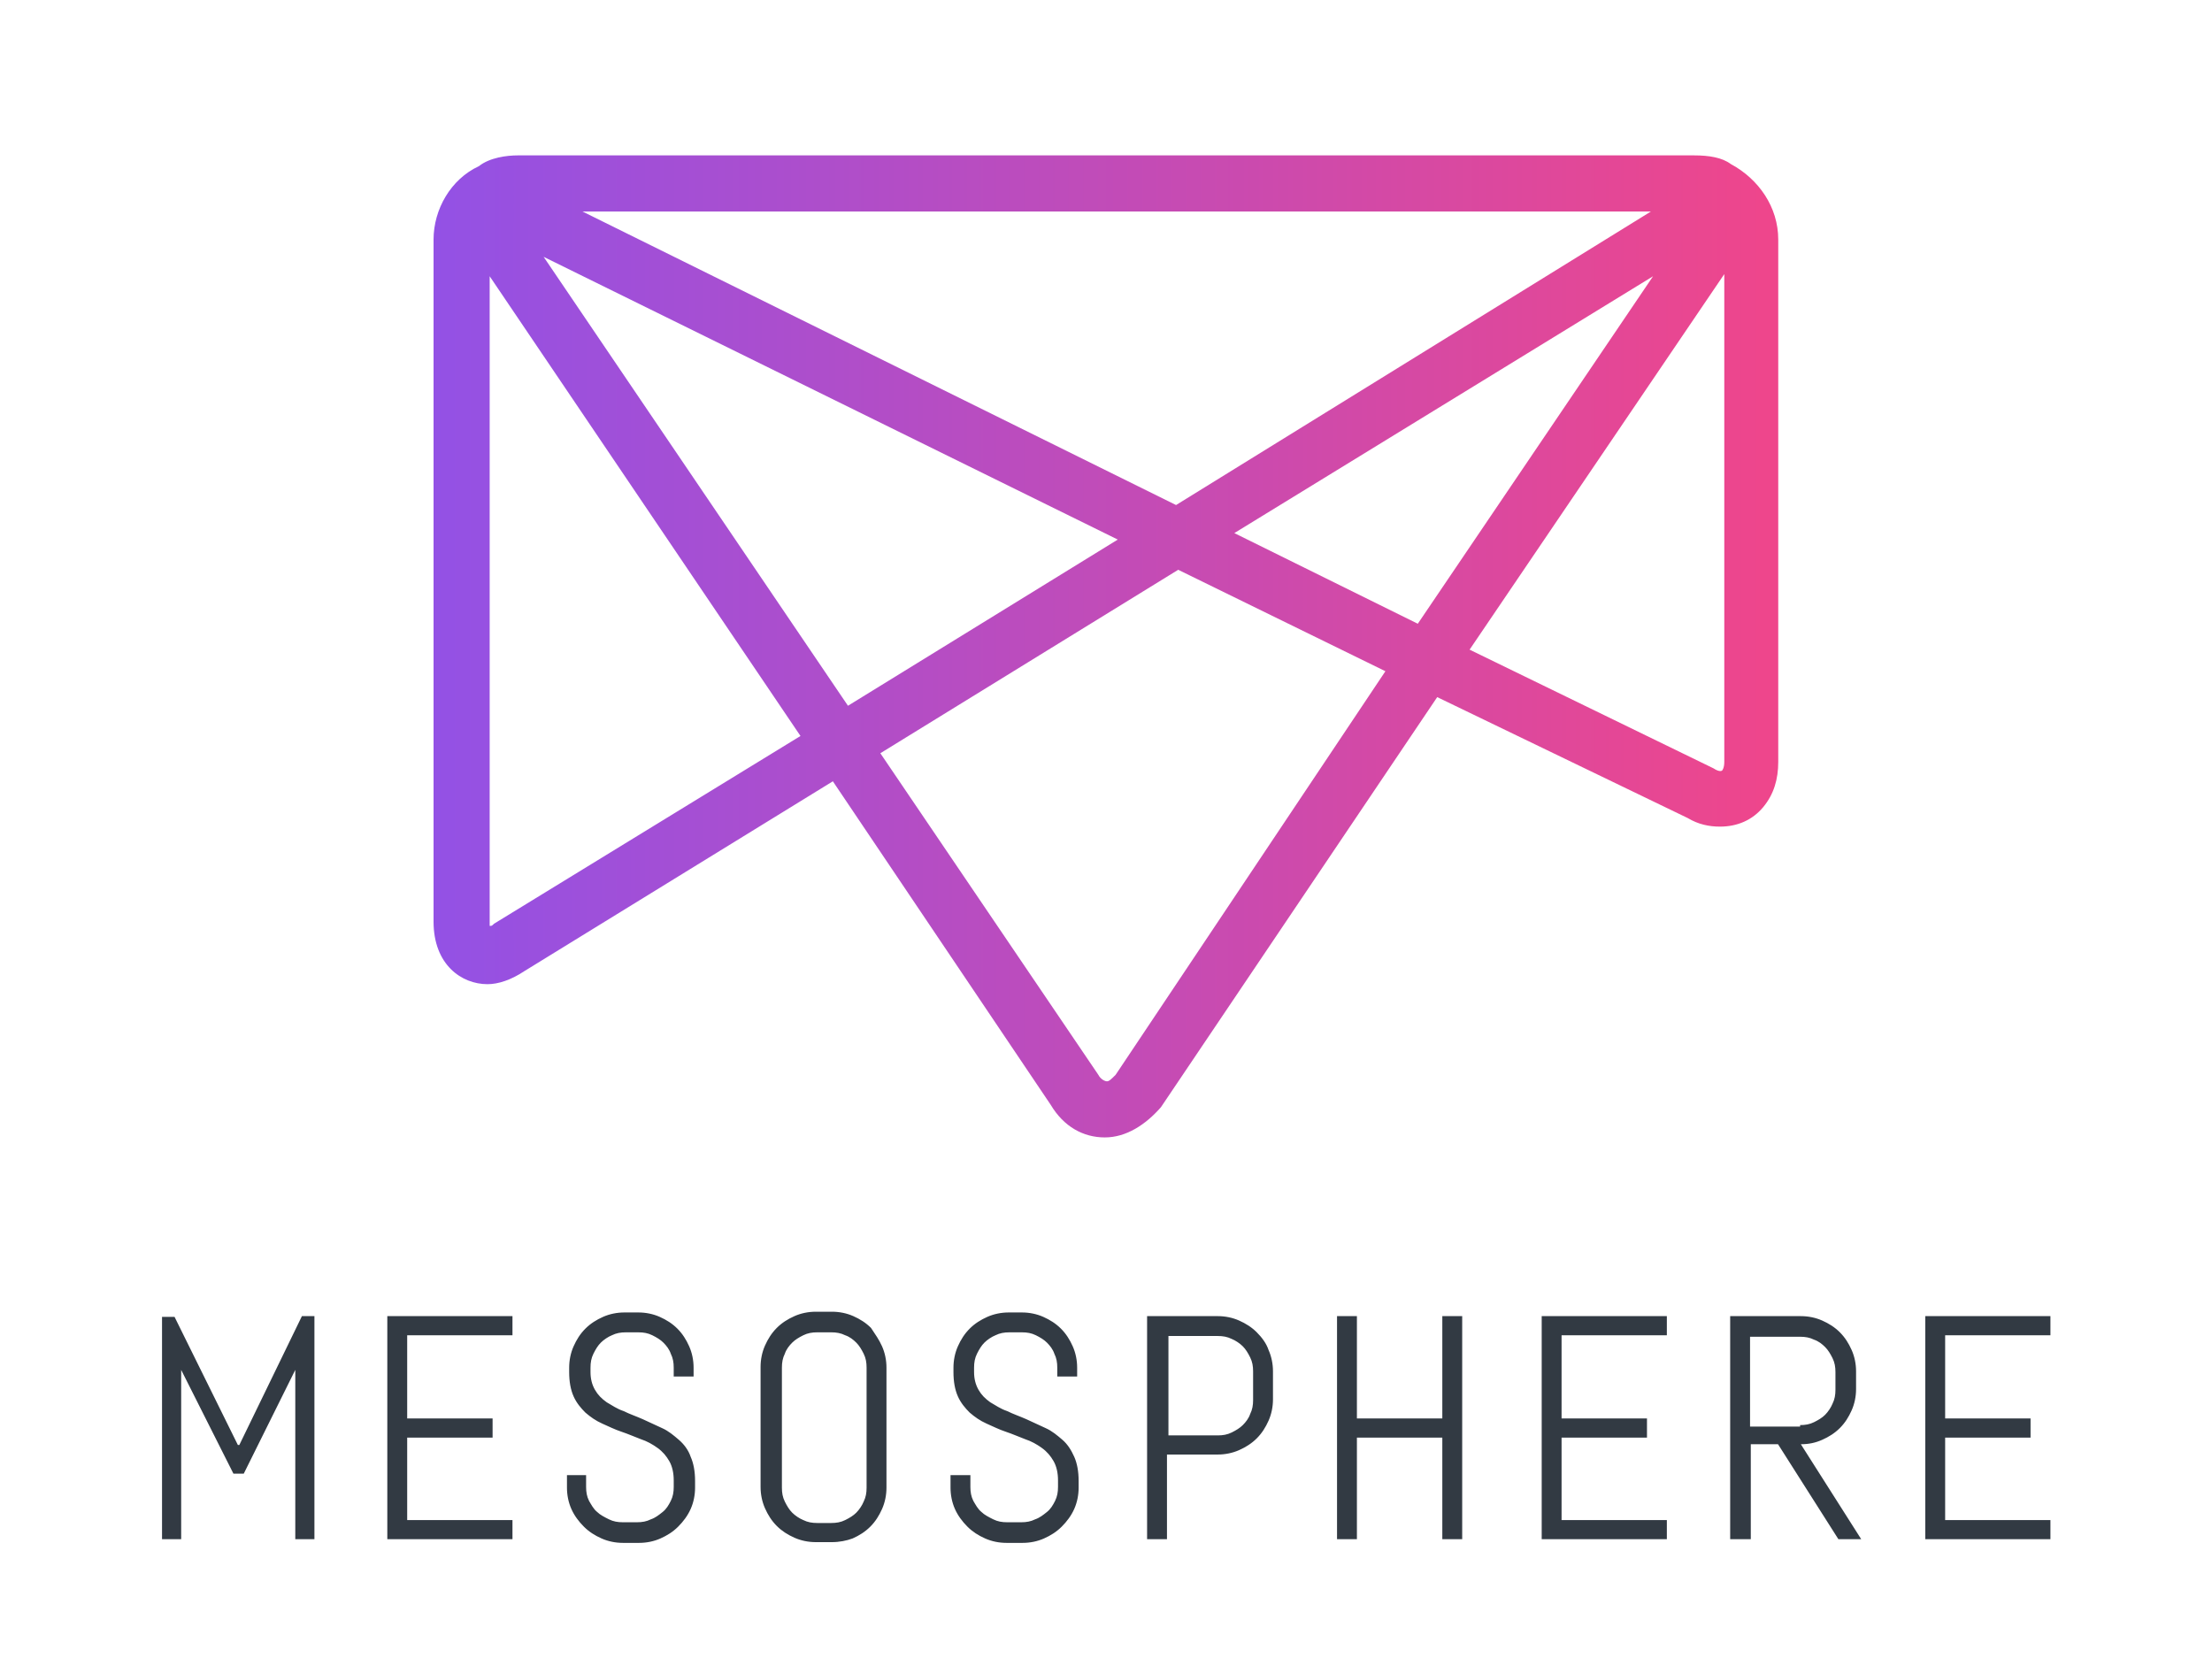
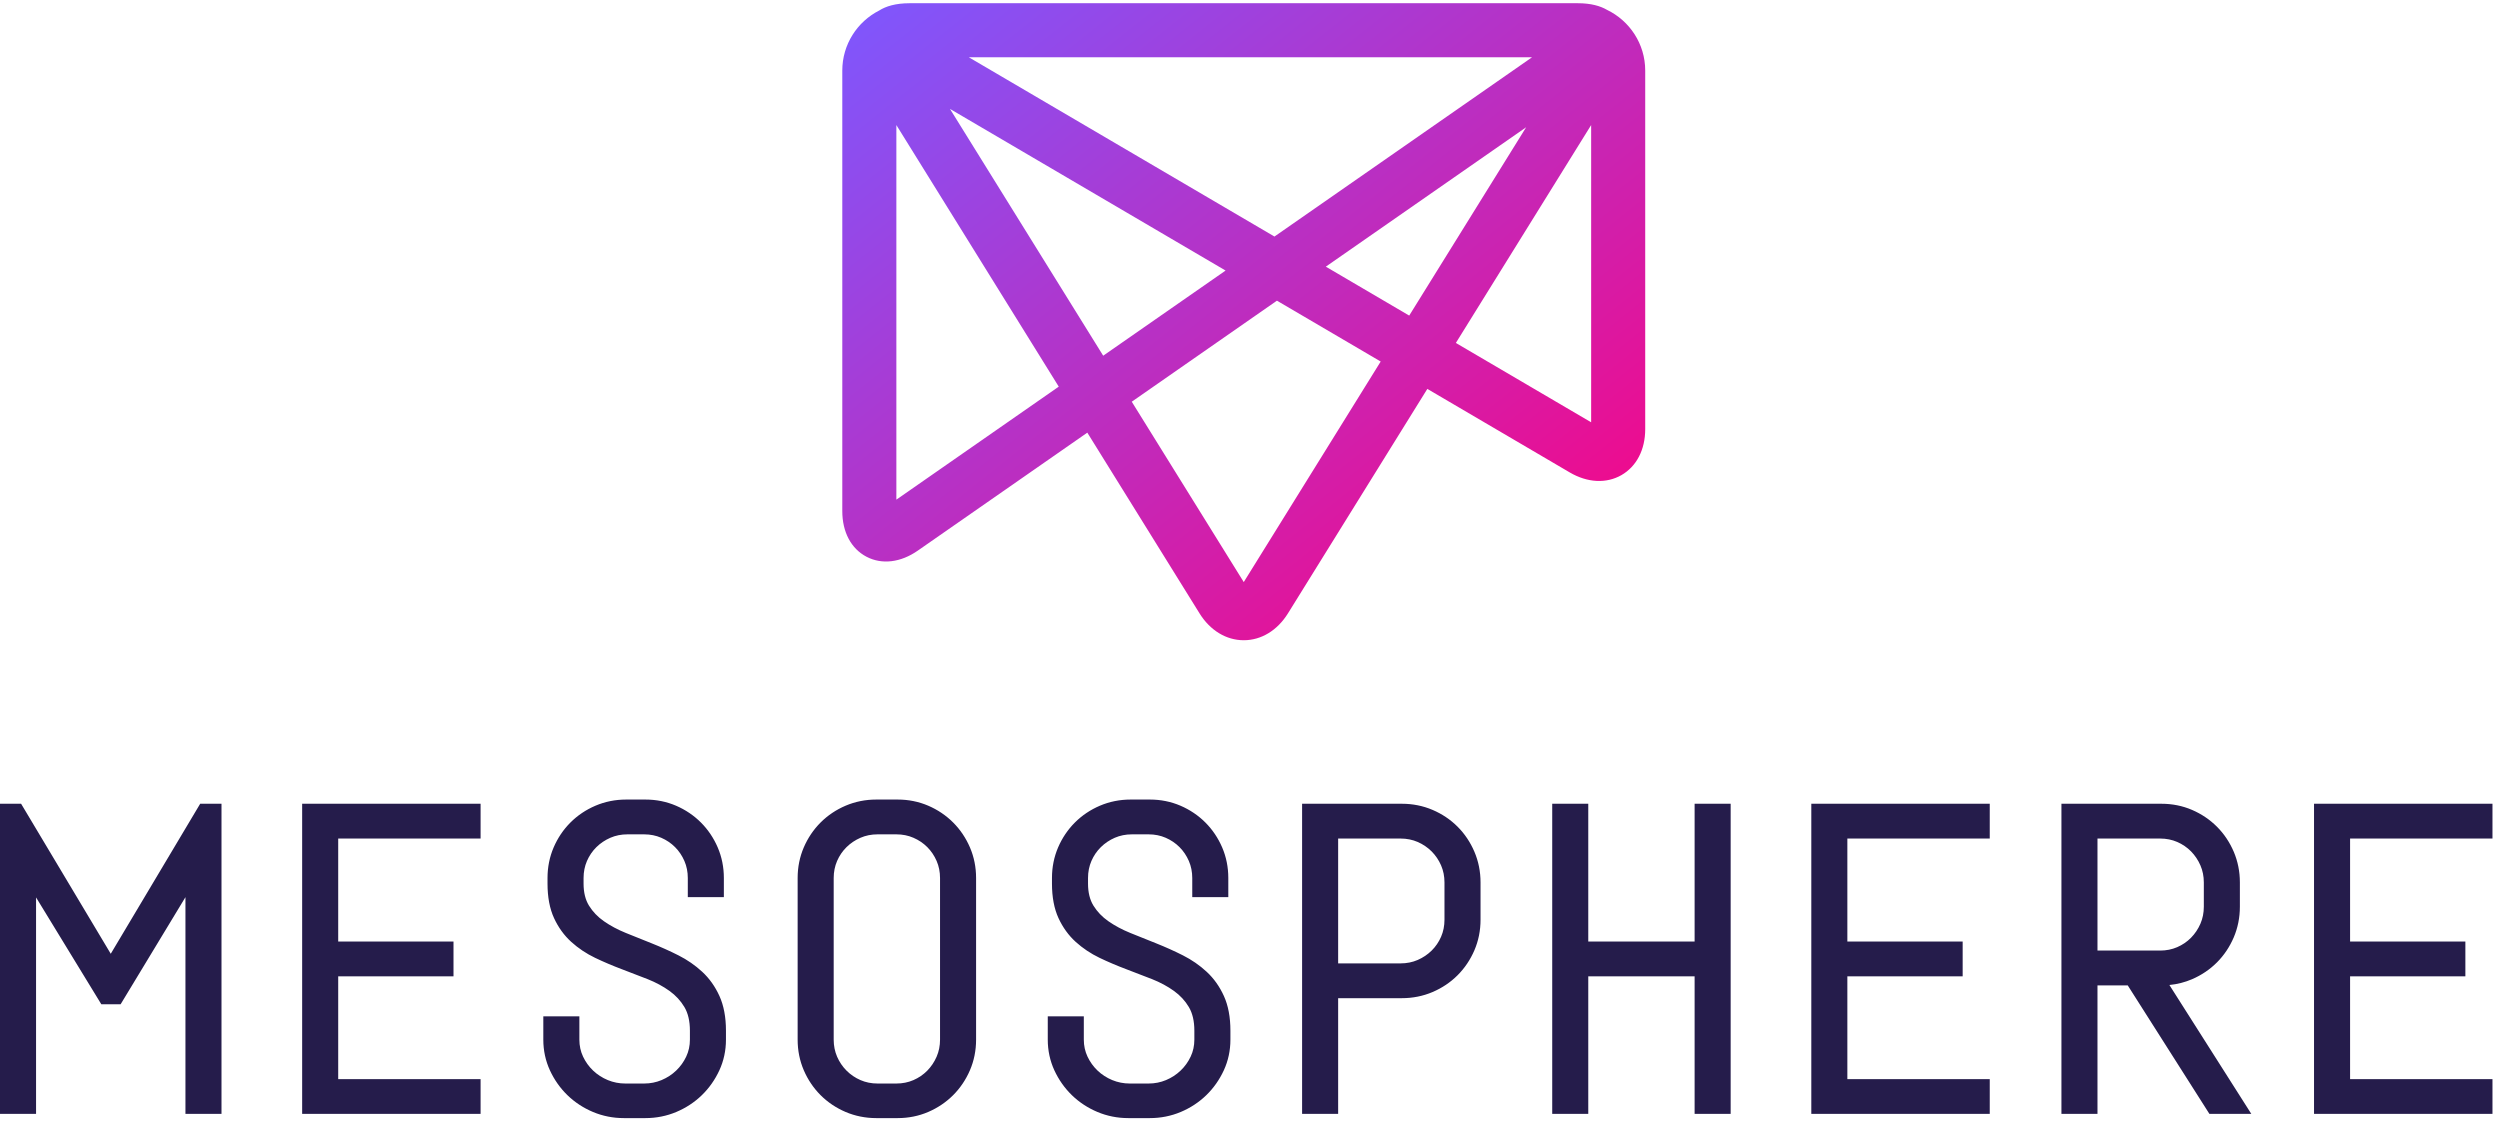
- <svg xmlns="http://www.w3.org/2000/svg" version="1.1" id="Layer_1" x="0px" y="0px" width="500px" height="376.481px" viewBox="0 0 500 376.481" enable-background="new 0 0 500 376.481" xml:space="preserve">
-   <path id="Mesosphere" fill="#323A43" d="M439.681,301.84v18.804h19.305v4.327h-19.305v18.639h23.797v4.327h-28.29v-50.424h28.29  v4.327H439.681L439.681,301.84z M407.063,326.469l13.646,21.468h-5.158l-13.646-21.468h-6.156v21.468h-4.661v-50.424h15.977  c1.664,0,3.328,0.333,4.826,0.998c1.498,0.666,2.829,1.497,3.993,2.662c1.166,1.166,1.997,2.497,2.662,3.994  c0.667,1.498,0.999,3.163,0.999,4.826v3.995c0,1.663-0.332,3.327-0.999,4.825c-0.665,1.497-1.496,2.829-2.662,3.994  c-1.164,1.165-2.495,1.997-3.993,2.662C410.392,326.136,408.894,326.469,407.063,326.469L407.063,326.469z M406.896,322.142  c1.165,0,2.164-0.167,3.162-0.666c0.999-0.498,1.831-0.997,2.496-1.664c0.666-0.664,1.332-1.665,1.665-2.496  c0.499-0.999,0.665-1.996,0.665-3.162v-3.993c0-1.166-0.166-2.164-0.665-3.161c-0.5-0.999-0.999-1.832-1.665-2.497  c-0.665-0.666-1.497-1.331-2.496-1.665c-0.998-0.498-1.997-0.665-3.162-0.665h-11.315v20.302h11.315V322.142z M348.485,347.937  h28.29v-4.327h-23.797v-18.639h19.305v-4.327h-19.305V301.84h23.797v-4.327h-28.29V347.937L348.485,347.937z M326.02,320.644  h-19.304v-23.131h-4.494v50.424h4.494v-22.966h19.304v22.966h4.494v-50.424h-4.494V320.644L326.02,320.644z M286.745,305.167  c0.666,1.498,0.999,3.163,0.999,4.826v6.323c0,1.665-0.333,3.329-0.999,4.826c-0.665,1.499-1.497,2.83-2.662,3.995  c-1.164,1.164-2.497,1.996-3.993,2.662c-1.498,0.665-3.162,0.999-4.827,0.999h-11.481v19.138h-4.494v-50.424h15.976  c1.665,0,3.329,0.333,4.827,0.998c1.496,0.666,2.829,1.497,3.993,2.662C285.248,302.339,286.247,303.67,286.745,305.167  L286.745,305.167z M283.251,309.993c0-1.164-0.167-2.163-0.666-3.162c-0.498-0.998-0.999-1.83-1.664-2.496  c-0.666-0.665-1.663-1.331-2.496-1.663c-0.999-0.5-1.996-0.667-3.162-0.667h-11.149v22.467h11.149c1.166,0,2.163-0.167,3.162-0.667  c0.998-0.499,1.83-0.997,2.496-1.663c0.665-0.666,1.331-1.498,1.664-2.496c0.499-0.998,0.666-1.997,0.666-3.162V309.993  L283.251,309.993z M240.15,325.47c-1.166-0.998-2.33-1.997-3.828-2.662c-1.497-0.666-2.829-1.332-4.327-1.997  c-1.497-0.666-2.996-1.165-4.327-1.831c-1.497-0.499-2.663-1.331-3.828-1.996c-1.164-0.832-1.996-1.664-2.663-2.83  c-0.664-1.164-0.998-2.495-0.998-3.993v-0.998c0-1.166,0.166-2.163,0.666-3.162c0.499-0.999,0.999-1.831,1.664-2.496  c0.667-0.667,1.665-1.332,2.497-1.664c0.998-0.499,1.997-0.667,3.161-0.667h2.83c1.165,0,2.164,0.168,3.162,0.667  c0.999,0.499,1.83,0.997,2.497,1.664c0.665,0.665,1.331,1.497,1.665,2.496c0.499,0.999,0.665,1.996,0.665,3.162v1.996h4.494v-1.996  c0-1.665-0.333-3.329-0.999-4.827c-0.665-1.498-1.497-2.829-2.663-3.993c-1.164-1.165-2.497-1.997-3.993-2.664  c-1.498-0.664-3.163-0.997-4.826-0.997h-2.996c-1.665,0-3.329,0.333-4.826,0.997c-1.498,0.667-2.83,1.499-3.994,2.664  c-1.166,1.164-1.998,2.495-2.664,3.993c-0.666,1.498-0.999,3.162-0.999,4.827v0.998c0,2.163,0.333,3.993,0.999,5.491  c0.666,1.498,1.664,2.663,2.664,3.661c1.164,0.998,2.329,1.83,3.827,2.497c1.498,0.664,2.829,1.331,4.327,1.83  s2.995,1.165,4.327,1.664c1.498,0.499,2.662,1.165,3.827,1.997c1.166,0.831,1.998,1.83,2.662,2.994  c0.667,1.166,0.999,2.664,0.999,4.327v1.499c0,1.163-0.167,2.163-0.666,3.161s-0.998,1.83-1.83,2.497  c-0.832,0.664-1.665,1.331-2.662,1.663c-0.999,0.5-1.998,0.666-3.163,0.666h-3.162c-1.165,0-2.164-0.166-3.162-0.666  c-0.998-0.499-1.998-0.999-2.662-1.663c-0.833-0.667-1.331-1.665-1.831-2.497c-0.499-0.998-0.666-1.998-0.666-3.161v-2.663h-4.492  v2.829c0,1.664,0.332,3.329,0.998,4.825c0.666,1.498,1.665,2.83,2.829,3.994c1.165,1.165,2.496,1.997,3.995,2.663  c1.497,0.666,3.161,0.999,4.826,0.999h3.661c1.664,0,3.329-0.333,4.826-0.999c1.499-0.666,2.83-1.498,3.995-2.663  c1.165-1.164,2.163-2.496,2.829-3.994c0.666-1.496,0.998-3.161,0.998-4.825v-1.498c0-2.162-0.332-3.994-0.998-5.491  C242.146,327.8,241.314,326.469,240.15,325.47L240.15,325.47z M199.378,304.335c0.666,1.498,0.999,3.162,0.999,4.827v27.125  c0,1.664-0.333,3.329-0.999,4.825c-0.666,1.498-1.497,2.83-2.662,3.994c-1.166,1.165-2.497,1.997-3.994,2.663  c-1.331,0.499-2.996,0.832-4.66,0.832h-3.66c-1.665,0-3.329-0.333-4.827-0.999c-1.498-0.665-2.829-1.496-3.994-2.662  s-1.997-2.497-2.663-3.993c-0.665-1.499-0.998-3.163-0.998-4.826v-27.127c0-1.663,0.333-3.327,0.998-4.825  c0.667-1.497,1.499-2.828,2.663-3.994c1.165-1.165,2.496-1.997,3.994-2.662c1.498-0.667,3.163-0.999,4.827-0.999h3.66  c1.665,0,3.329,0.332,4.826,0.999c1.498,0.665,2.83,1.497,3.994,2.662C197.881,301.673,198.712,302.837,199.378,304.335  L199.378,304.335z M195.883,309.162c0-1.166-0.166-2.163-0.666-3.162c-0.499-0.999-0.999-1.831-1.664-2.496  c-0.667-0.667-1.499-1.332-2.497-1.664c-0.998-0.499-1.997-0.667-3.161-0.667h-3.163c-1.165,0-2.164,0.168-3.163,0.667  c-0.998,0.499-1.83,0.997-2.496,1.664c-0.666,0.665-1.332,1.497-1.665,2.496c-0.499,0.999-0.666,1.996-0.666,3.162v27.125  c0,1.165,0.167,2.163,0.666,3.161c0.5,1,0.999,1.831,1.665,2.496c0.666,0.666,1.664,1.332,2.496,1.665  c0.999,0.499,1.998,0.665,3.163,0.665h3.163c1.164,0,2.163-0.166,3.161-0.665c0.998-0.499,1.83-0.999,2.497-1.665  c0.665-0.665,1.332-1.664,1.664-2.496c0.5-0.998,0.666-1.996,0.666-3.161V309.162L195.883,309.162z M153.448,325.47  c-1.165-0.998-2.33-1.997-3.827-2.662c-1.499-0.666-2.83-1.332-4.327-1.997c-1.499-0.666-2.996-1.165-4.327-1.831  c-1.499-0.499-2.664-1.331-3.828-1.996c-1.166-0.832-1.998-1.664-2.662-2.83c-0.667-1.164-0.999-2.495-0.999-3.993v-0.998  c0-1.166,0.167-2.163,0.666-3.162s0.998-1.831,1.665-2.496c0.665-0.667,1.665-1.332,2.496-1.664  c0.999-0.499,1.997-0.667,3.163-0.667h2.828c1.166,0,2.164,0.168,3.163,0.667s1.831,0.997,2.496,1.664  c0.667,0.665,1.333,1.497,1.665,2.496c0.499,0.999,0.667,1.996,0.667,3.162v1.996h4.493v-1.996c0-1.665-0.333-3.329-0.998-4.827  c-0.667-1.498-1.499-2.829-2.663-3.993c-1.165-1.165-2.496-1.997-3.994-2.664c-1.498-0.664-3.163-0.997-4.827-0.997h-3.161  c-1.665,0-3.328,0.333-4.826,0.997c-1.498,0.667-2.829,1.499-3.994,2.664c-1.166,1.164-1.998,2.495-2.662,3.993  c-0.667,1.498-1,3.162-1,4.827v0.998c0,2.163,0.333,3.993,1,5.491c0.665,1.498,1.663,2.663,2.662,3.661  c1.165,0.998,2.329,1.83,3.827,2.497c1.498,0.664,2.829,1.331,4.327,1.83s2.996,1.165,4.327,1.664  c1.498,0.499,2.664,1.165,3.827,1.997c1.166,0.831,1.998,1.83,2.664,2.994c0.666,1.166,0.999,2.664,0.999,4.327v1.499  c0,1.163-0.167,2.163-0.667,3.161c-0.499,0.998-0.998,1.83-1.83,2.497c-0.832,0.664-1.665,1.331-2.662,1.663  c-0.999,0.5-1.998,0.666-3.163,0.666h-3.163c-1.163,0-2.162-0.166-3.161-0.666c-0.998-0.499-1.997-0.999-2.662-1.663  c-0.833-0.667-1.332-1.665-1.83-2.497c-0.5-0.998-0.667-1.998-0.667-3.161v-2.663h-4.327v2.829c0,1.664,0.333,3.329,0.999,4.825  c0.666,1.498,1.665,2.83,2.829,3.994c1.166,1.165,2.497,1.997,3.993,2.663c1.499,0.666,3.163,0.999,4.826,0.999h3.663  c1.664,0,3.328-0.333,4.826-0.999c1.497-0.666,2.829-1.498,3.994-2.663c1.166-1.164,2.164-2.496,2.829-3.994  c0.666-1.496,0.999-3.161,0.999-4.825v-1.498c0-2.162-0.333-3.994-0.999-5.491C155.611,327.8,154.612,326.469,153.448,325.47  L153.448,325.47z M87.548,347.937h28.291v-4.327H92.041v-18.639h19.304v-4.327H92.041V301.84h23.798v-4.327H87.548V347.937  L87.548,347.937z M54.099,326.635h-0.333l-14.312-28.957h-2.829v50.259h4.327v-38.275l11.815,23.464h2.33l11.649-23.464v38.275  h4.327v-50.424h-2.829L54.099,326.635L54.099,326.635z" />
-   <linearGradient id="Mark_1_" gradientUnits="userSpaceOnUse" x1="-223.685" y1="74.057" x2="-220.369" y2="74.057" gradientTransform="matrix(91.6602 0 0 66.8865 20600.938 -4807.302)">
-     <stop offset="0" style="stop-color:#9351E5" />
-     <stop offset="1" style="stop-color:#EF468B" />
-   </linearGradient>
-   <path id="Mark" fill="url(#Mark_1_)" d="M249.733,257.116c-4.878,0-9.27-2.439-12.197-7.32l-49.277-73.184l-69.768,42.934  c-2.927,1.954-5.854,2.928-8.294,2.928c-5.854,0-12.197-4.391-12.197-14.147V54.153c0-6.832,3.903-13.661,10.246-16.588  c2.44-1.951,6.342-2.44,8.783-2.44h265.898l0,0l0,0l0,0c3.415,0,6.342,0.489,8.294,1.951c6.343,3.416,10.733,9.759,10.733,17.077  v118.068c0,3.903-0.976,7.32-3.415,10.246c-2.438,2.929-5.854,4.391-9.757,4.391l0,0c-2.44,0-4.88-0.489-7.318-1.951l-56.596-27.322  l-62.45,92.697C259.003,254.188,254.613,257.116,249.733,257.116L249.733,257.116z M198.993,170.27l49.277,72.695  c0.487,0.974,1.463,1.466,1.952,1.466c0.487,0,0.976-0.492,1.951-1.466l60.985-91.234L266.321,128.8L198.993,170.27L198.993,170.27z   M110.197,209.789v6.343V209.789L110.197,209.789z M110.686,62.447v145.879c0,0.488,0,0.974,0,0.974c0.487,0,0.487,0,0.976-0.485  l69.279-42.447L110.686,62.447L110.686,62.447z M332.187,146.852l55.131,26.832c1.465,0.978,1.951,0.489,1.951,0.489  s0.489-0.489,0.489-1.951V61.958L332.187,146.852L332.187,146.852z M122.882,58.056l68.792,101.48l60.986-37.566L122.882,58.056  L122.882,58.056z M279.007,120.505l41.47,20.491l53.18-78.549L279.007,120.505L279.007,120.505z M131.665,47.811l134.169,66.353  L373.17,47.811H131.665L131.665,47.811z" />
+ <svg xmlns="http://www.w3.org/2000/svg" width="279" height="125" viewBox="0 0 279 125">
+   <defs>
+     <linearGradient id="mesosphere--vertical--color--dark-a" x1="0%" y1="0%" y2="100%">
+       <stop offset="0%" stop-color="#7D58FF" />
+       <stop offset="100%" stop-color="#FF007D" />
+     </linearGradient>
+   </defs>
+   <g fill="none" fill-rule="evenodd">
+     <path fill="#251C4B" d="M258.245,89.699 L278.16,89.699 L278.16,93.582 L262.269,93.582 L262.269,105.075 L275.136,105.075 L275.136,108.959 L262.269,108.959 L262.269,120.429 L278.16,120.429 L278.16,124.311 L258.245,124.311 L258.245,89.699 Z M244.628,109.282 C243.832,109.624 242.987,109.839 242.104,109.925 L251.247,124.311 L246.571,124.311 L237.454,109.967 L234.079,109.967 L234.079,124.311 L230.056,124.311 L230.056,89.699 L241.22,89.699 C242.423,89.699 243.571,89.929 244.628,90.384 C245.682,90.837 246.618,91.468 247.41,92.26 C248.202,93.052 248.832,93.991 249.286,95.054 C249.74,96.12 249.97,97.27 249.97,98.473 L249.97,101.192 C249.97,102.395 249.74,103.546 249.286,104.611 C248.832,105.673 248.202,106.613 247.41,107.406 C246.618,108.198 245.682,108.829 244.628,109.282 Z M234.079,106.083 L241.08,106.083 C241.757,106.083 242.396,105.955 242.978,105.702 C243.565,105.448 244.083,105.094 244.52,104.65 C244.958,104.204 245.311,103.679 245.566,103.091 C245.819,102.509 245.947,101.87 245.947,101.192 L245.947,98.473 C245.947,97.796 245.819,97.157 245.566,96.575 C245.311,95.986 244.958,95.462 244.52,95.014 C244.083,94.571 243.565,94.217 242.978,93.962 C242.396,93.71 241.757,93.582 241.08,93.582 L234.079,93.582 L234.079,106.083 Z M202.142,89.699 L222.056,89.699 L222.056,93.582 L206.165,93.582 L206.165,105.075 L219.033,105.075 L219.033,108.959 L206.165,108.959 L206.165,120.429 L222.056,120.429 L222.056,124.311 L202.142,124.311 L202.142,89.699 Z M189.119,89.699 L193.142,89.699 L193.142,124.311 L189.119,124.311 L189.119,108.959 L177.251,108.959 L177.251,124.311 L173.228,124.311 L173.228,89.699 L177.251,89.699 L177.251,105.075 L189.119,105.075 L189.119,89.699 Z M162.667,92.26 C163.459,93.052 164.09,93.991 164.543,95.054 C164.997,96.12 165.228,97.27 165.228,98.473 L165.228,102.645 C165.228,103.849 164.997,104.995 164.542,106.054 C164.089,107.109 163.458,108.045 162.667,108.836 C161.875,109.628 160.935,110.26 159.873,110.712 C158.808,111.166 157.658,111.396 156.454,111.396 L149.337,111.396 L149.337,124.311 L145.314,124.311 L145.314,89.699 L156.454,89.699 C157.658,89.699 158.808,89.929 159.873,90.384 C160.935,90.836 161.875,91.468 162.667,92.26 Z M161.204,102.645 L161.204,98.473 C161.204,97.796 161.077,97.157 160.824,96.575 C160.569,95.987 160.214,95.464 159.769,95.017 C159.324,94.572 158.8,94.217 158.212,93.962 C157.63,93.71 156.992,93.582 156.314,93.582 L149.337,93.582 L149.337,107.513 L156.314,107.513 C156.992,107.513 157.63,107.386 158.212,107.133 C158.801,106.877 159.326,106.525 159.772,106.086 C160.215,105.649 160.57,105.13 160.824,104.544 C161.077,103.962 161.204,103.323 161.204,102.645 Z M136.589,111.159 C137.07,112.22 137.314,113.519 137.314,115.021 L137.314,116.029 C137.314,117.237 137.066,118.388 136.577,119.45 C136.091,120.502 135.433,121.435 134.619,122.225 C133.804,123.015 132.845,123.644 131.769,124.097 C130.689,124.551 129.532,124.78 128.329,124.78 L125.915,124.78 C124.713,124.78 123.556,124.551 122.476,124.097 C121.399,123.644 120.441,123.015 119.625,122.225 C118.812,121.435 118.153,120.502 117.668,119.45 C117.179,118.388 116.931,117.237 116.931,116.029 L116.931,113.419 L120.954,113.419 L120.954,116.029 C120.954,116.701 121.092,117.336 121.364,117.914 C121.641,118.504 122.019,119.03 122.487,119.477 C122.955,119.924 123.507,120.281 124.126,120.537 C124.742,120.792 125.399,120.921 126.079,120.921 L128.189,120.921 C128.869,120.921 129.521,120.792 130.128,120.538 C130.741,120.281 131.288,119.925 131.757,119.477 C132.226,119.03 132.604,118.504 132.88,117.914 C133.153,117.336 133.29,116.702 133.29,116.029 L133.29,115.021 C133.29,113.961 133.085,113.077 132.68,112.393 C132.265,111.691 131.704,111.084 131.014,110.588 C130.3,110.075 129.481,109.634 128.579,109.275 C127.636,108.901 126.666,108.528 125.669,108.154 C124.661,107.775 123.665,107.351 122.71,106.894 C121.726,106.421 120.83,105.823 120.048,105.114 C119.251,104.391 118.605,103.497 118.125,102.456 C117.644,101.41 117.4,100.117 117.4,98.614 L117.4,97.981 C117.4,96.778 117.63,95.631 118.084,94.572 C118.537,93.518 119.168,92.582 119.96,91.791 C120.752,90.999 121.692,90.368 122.754,89.915 C123.82,89.461 124.97,89.23 126.173,89.23 L128.329,89.23 C129.533,89.23 130.679,89.461 131.738,89.915 C132.791,90.368 133.727,90.999 134.519,91.791 C135.31,92.582 135.941,93.518 136.394,94.572 C136.849,95.631 137.079,96.778 137.079,97.981 L137.079,100.123 L133.056,100.123 L133.056,97.981 C133.056,97.304 132.928,96.665 132.675,96.082 C132.42,95.495 132.07,94.974 131.632,94.537 C131.195,94.099 130.675,93.748 130.087,93.493 C129.505,93.241 128.867,93.113 128.189,93.113 L126.314,93.113 C125.636,93.113 124.997,93.241 124.414,93.493 C123.827,93.749 123.301,94.101 122.856,94.54 C122.412,94.976 122.058,95.496 121.803,96.082 C121.551,96.665 121.423,97.304 121.423,97.981 L121.423,98.614 C121.423,99.593 121.626,100.419 122.029,101.07 C122.443,101.742 123.003,102.328 123.694,102.809 C124.41,103.309 125.232,103.748 126.138,104.116 C127.082,104.498 128.054,104.888 129.053,105.286 C130.062,105.688 131.057,106.136 132.011,106.617 C132.995,107.113 133.888,107.731 134.669,108.456 C135.464,109.193 136.111,110.102 136.589,111.159 Z M106.371,91.791 C107.162,92.582 107.793,93.518 108.246,94.572 C108.701,95.631 108.931,96.778 108.931,97.981 L108.931,116.029 C108.931,117.232 108.701,118.38 108.246,119.438 C107.793,120.492 107.162,121.428 106.371,122.22 C105.579,123.012 104.643,123.642 103.589,124.095 C102.531,124.55 101.384,124.78 100.181,124.78 L97.79,124.78 C96.587,124.78 95.437,124.55 94.371,124.096 C93.309,123.642 92.37,123.012 91.578,122.22 C90.786,121.428 90.155,120.492 89.702,119.438 C89.247,118.38 89.017,117.232 89.017,116.029 L89.017,97.981 C89.017,96.778 89.247,95.631 89.702,94.572 C90.155,93.518 90.786,92.582 91.578,91.791 C92.37,90.999 93.309,90.368 94.371,89.915 C95.437,89.461 96.587,89.23 97.79,89.23 L100.181,89.23 C101.384,89.23 102.531,89.461 103.589,89.915 C104.643,90.368 105.579,90.999 106.371,91.791 Z M104.908,116.029 L104.908,97.981 C104.908,97.304 104.78,96.665 104.527,96.082 C104.272,95.495 103.921,94.974 103.484,94.537 C103.046,94.099 102.527,93.748 101.939,93.494 C101.357,93.241 100.718,93.113 100.04,93.113 L97.931,93.113 C97.253,93.113 96.615,93.241 96.032,93.494 C95.444,93.749 94.918,94.101 94.473,94.54 C94.029,94.976 93.675,95.496 93.42,96.082 C93.168,96.665 93.04,97.304 93.04,97.981 L93.04,116.029 C93.04,116.707 93.168,117.346 93.42,117.928 C93.675,118.515 94.031,119.04 94.476,119.485 C94.921,119.931 95.445,120.285 96.032,120.54 C96.615,120.793 97.253,120.921 97.931,120.921 L100.04,120.921 C100.718,120.921 101.357,120.793 101.939,120.54 C102.525,120.286 103.043,119.931 103.481,119.488 C103.919,119.042 104.272,118.516 104.527,117.928 C104.78,117.346 104.908,116.707 104.908,116.029 Z M80.292,111.159 C80.773,112.22 81.017,113.519 81.017,115.021 L81.017,116.029 C81.017,117.237 80.769,118.388 80.28,119.45 C79.794,120.502 79.136,121.435 78.322,122.225 C77.507,123.015 76.548,123.644 75.472,124.097 C74.392,124.551 73.235,124.78 72.033,124.78 L69.619,124.78 C68.416,124.78 67.259,124.551 66.179,124.097 C65.102,123.644 64.144,123.015 63.329,122.225 C62.515,121.435 61.856,120.502 61.371,119.45 C60.882,118.388 60.634,117.237 60.634,116.029 L60.634,113.419 L64.658,113.419 L64.658,116.029 C64.658,116.702 64.795,117.336 65.067,117.914 C65.344,118.504 65.722,119.03 66.19,119.477 C66.659,119.924 67.21,120.281 67.829,120.537 C68.445,120.792 69.102,120.921 69.783,120.921 L71.892,120.921 C72.572,120.921 73.224,120.792 73.831,120.538 C74.444,120.281 74.992,119.925 75.46,119.477 C75.929,119.03 76.307,118.504 76.583,117.914 C76.856,117.336 76.994,116.702 76.994,116.029 L76.994,115.021 C76.994,113.961 76.788,113.077 76.383,112.393 C75.968,111.691 75.408,111.084 74.717,110.588 C74.003,110.075 73.184,109.634 72.282,109.275 C71.339,108.901 70.37,108.528 69.372,108.154 C68.364,107.775 67.369,107.351 66.413,106.894 C65.429,106.421 64.534,105.823 63.751,105.114 C62.954,104.391 62.307,103.497 61.829,102.456 C61.347,101.41 61.103,100.117 61.103,98.614 L61.103,97.981 C61.103,96.778 61.333,95.631 61.787,94.572 C62.241,93.518 62.871,92.582 63.663,91.791 C64.455,90.999 65.395,90.368 66.457,89.915 C67.523,89.461 68.673,89.23 69.876,89.23 L72.033,89.23 C73.236,89.23 74.382,89.461 75.441,89.915 C76.495,90.368 77.43,90.999 78.222,91.791 C79.013,92.582 79.644,93.518 80.097,94.572 C80.552,95.631 80.783,96.778 80.783,97.981 L80.783,100.123 L76.759,100.123 L76.759,97.981 C76.759,97.304 76.631,96.665 76.378,96.082 C76.123,95.495 75.773,94.974 75.335,94.537 C74.898,94.099 74.378,93.748 73.79,93.493 C73.208,93.241 72.57,93.113 71.892,93.113 L70.017,93.113 C69.339,93.113 68.701,93.241 68.118,93.494 C67.53,93.749 67.004,94.101 66.559,94.54 C66.115,94.976 65.761,95.496 65.506,96.082 C65.254,96.665 65.126,97.304 65.126,97.981 L65.126,98.614 C65.126,99.593 65.329,100.419 65.731,101.07 C66.146,101.742 66.706,102.328 67.397,102.809 C68.113,103.309 68.935,103.748 69.841,104.116 C70.786,104.498 71.757,104.888 72.756,105.286 C73.765,105.688 74.76,106.136 75.714,106.617 C76.698,107.113 77.591,107.732 78.372,108.456 C79.167,109.193 79.814,110.102 80.292,111.159 Z M33.72,89.699 L53.634,89.699 L53.634,93.582 L37.744,93.582 L37.744,105.075 L50.611,105.075 L50.611,108.959 L37.744,108.959 L37.744,120.429 L53.634,120.429 L53.634,124.311 L33.72,124.311 L33.72,89.699 Z M22.341,89.699 L24.719,89.699 L24.719,124.311 L20.696,124.311 L20.696,100.123 L13.462,112.074 L11.306,112.074 L4.024,100.151 L4.024,124.311 L0,124.311 L0,89.699 L2.355,89.699 L12.36,106.442 L22.341,89.699 Z" />
+     <path fill="url(#mesosphere--vertical--color--dark-a)" d="M108.124,6.394 L142.229,26.398 L170.973,6.394 L108.124,6.394 Z M147.961,29.759 L157.268,35.22 L170.319,14.201 L147.961,29.759 Z M106.017,12.154 L123.117,39.697 L136.775,30.194 L106.017,12.154 Z M162.474,38.273 L177.572,47.128 L177.572,13.956 L162.474,38.273 Z M100.034,13.956 L100.034,55.761 L118.157,43.149 L100.034,13.956 Z M126.304,44.832 L138.803,64.96 L154.085,40.347 L142.506,33.555 L126.304,44.832 Z M138.802,71.45 C136.849,71.45 135.05,70.357 133.865,68.449 L133.865,68.447 L121.344,48.283 L102.434,61.444 C100.514,62.781 98.423,63.033 96.706,62.134 C94.985,61.236 94,59.379 94,57.038 L94,7.876 C94,4.954 95.675,2.416 98.117,1.174 C98.863,0.7 99.944,0.362 101.51,0.36 L101.511,0.36 L101.517,0.36 L176.089,0.36 L176.095,0.36 L176.096,0.36 C177.556,0.362 178.598,0.667 179.343,1.101 C181.863,2.316 183.606,4.896 183.606,7.876 L183.606,47.896 C183.606,50.186 182.639,52.055 180.95,53.024 C179.259,53.99 177.155,53.88 175.181,52.722 L159.29,43.401 L143.739,68.447 C142.554,70.357 140.756,71.45 138.802,71.45 Z" />
+   </g>
</svg>
